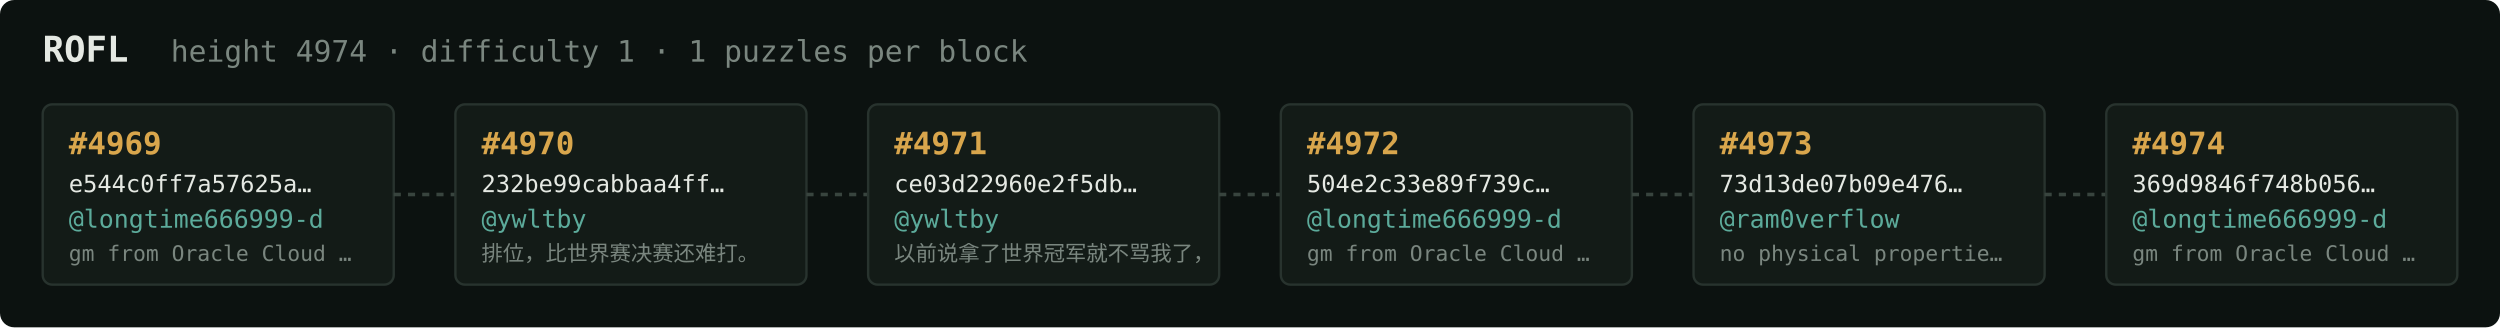
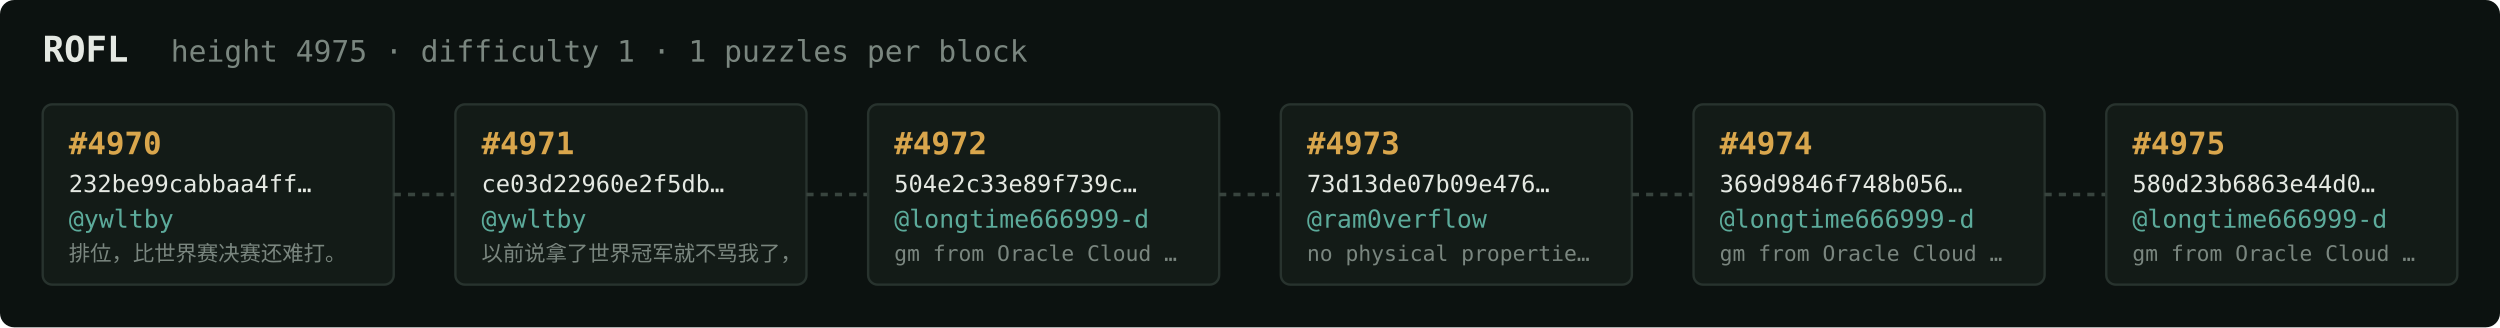
<svg xmlns="http://www.w3.org/2000/svg" width="1054" height="138" viewBox="0 0 1054 138" font-family="ui-monospace,SFMono-Regular,Menlo,monospace">
  <rect fill="#0c1210" width="1054" height="138" rx="6" />
  <text x="18" y="26" fill="#e5e9e3" font-size="15" font-weight="700">ROFL</text>
-   <text x="72" y="26" fill="#7a867f" font-size="12.5">height 4974 · difficulty 1 · 1 puzzles per block</text>
+   <text x="72" y="26" fill="#7a867f" font-size="12.5">height 4975 · difficulty 1 · 1 puzzles per block</text>
  <rect x="18" y="44" width="148" height="76" rx="4" fill="#131b17" stroke="#28332e" stroke-width="1" />
-   <text x="29" y="65" fill="#d9a64c" font-size="13" font-weight="700">#4969</text>
-   <text x="29" y="81" fill="#e5e9e3" font-size="10">e544c0ff7a57625a…</text>
-   <text x="29" y="96" fill="#5cab9b" font-size="10.5">@longtime666999-d</text>
-   <text x="29" y="110" fill="#7a867f" font-size="9">gm from Oracle Cloud …</text>
+   <text x="29" y="65" fill="#d9a64c" font-size="13" font-weight="700">#4970</text>
+   <text x="29" y="81" fill="#e5e9e3" font-size="10">232be99cabbaa4ff…</text>
+   <text x="29" y="96" fill="#5cab9b" font-size="10.5">@ywltby</text>
+   <text x="29" y="110" fill="#7a867f" font-size="9">排位，比世界赛决赛还难打。</text>
  <line x1="166" y1="82.0" x2="192" y2="82.0" stroke="#38443e" stroke-width="1.5" stroke-dasharray="3 3" />
  <rect x="192" y="44" width="148" height="76" rx="4" fill="#131b17" stroke="#28332e" stroke-width="1" />
-   <text x="203" y="65" fill="#d9a64c" font-size="13" font-weight="700">#4970</text>
-   <text x="203" y="81" fill="#e5e9e3" font-size="10">232be99cabbaa4ff…</text>
+   <text x="203" y="65" fill="#d9a64c" font-size="13" font-weight="700">#4971</text>
+   <text x="203" y="81" fill="#e5e9e3" font-size="10">ce03d22960e2f5db…</text>
  <text x="203" y="96" fill="#5cab9b" font-size="10.5">@ywltby</text>
-   <text x="203" y="110" fill="#7a867f" font-size="9">排位，比世界赛决赛还难打。</text>
+   <text x="203" y="110" fill="#7a867f" font-size="9">以前说拿了世界冠军就不骂我了，</text>
  <line x1="340" y1="82.0" x2="366" y2="82.0" stroke="#38443e" stroke-width="1.5" stroke-dasharray="3 3" />
  <rect x="366" y="44" width="148" height="76" rx="4" fill="#131b17" stroke="#28332e" stroke-width="1" />
-   <text x="377" y="65" fill="#d9a64c" font-size="13" font-weight="700">#4971</text>
-   <text x="377" y="81" fill="#e5e9e3" font-size="10">ce03d22960e2f5db…</text>
-   <text x="377" y="96" fill="#5cab9b" font-size="10.5">@ywltby</text>
-   <text x="377" y="110" fill="#7a867f" font-size="9">以前说拿了世界冠军就不骂我了，</text>
+   <text x="377" y="65" fill="#d9a64c" font-size="13" font-weight="700">#4972</text>
+   <text x="377" y="81" fill="#e5e9e3" font-size="10">504e2c33e89f739c…</text>
+   <text x="377" y="96" fill="#5cab9b" font-size="10.5">@longtime666999-d</text>
+   <text x="377" y="110" fill="#7a867f" font-size="9">gm from Oracle Cloud …</text>
  <line x1="514" y1="82.0" x2="540" y2="82.0" stroke="#38443e" stroke-width="1.5" stroke-dasharray="3 3" />
  <rect x="540" y="44" width="148" height="76" rx="4" fill="#131b17" stroke="#28332e" stroke-width="1" />
-   <text x="551" y="65" fill="#d9a64c" font-size="13" font-weight="700">#4972</text>
-   <text x="551" y="81" fill="#e5e9e3" font-size="10">504e2c33e89f739c…</text>
-   <text x="551" y="96" fill="#5cab9b" font-size="10.5">@longtime666999-d</text>
-   <text x="551" y="110" fill="#7a867f" font-size="9">gm from Oracle Cloud …</text>
+   <text x="551" y="65" fill="#d9a64c" font-size="13" font-weight="700">#4973</text>
+   <text x="551" y="81" fill="#e5e9e3" font-size="10">73d13de07b09e476…</text>
+   <text x="551" y="96" fill="#5cab9b" font-size="10.5">@ram0verflow</text>
+   <text x="551" y="110" fill="#7a867f" font-size="9">no physical propertie…</text>
  <line x1="688" y1="82.0" x2="714" y2="82.0" stroke="#38443e" stroke-width="1.5" stroke-dasharray="3 3" />
  <rect x="714" y="44" width="148" height="76" rx="4" fill="#131b17" stroke="#28332e" stroke-width="1" />
-   <text x="725" y="65" fill="#d9a64c" font-size="13" font-weight="700">#4973</text>
-   <text x="725" y="81" fill="#e5e9e3" font-size="10">73d13de07b09e476…</text>
-   <text x="725" y="96" fill="#5cab9b" font-size="10.5">@ram0verflow</text>
-   <text x="725" y="110" fill="#7a867f" font-size="9">no physical propertie…</text>
+   <text x="725" y="65" fill="#d9a64c" font-size="13" font-weight="700">#4974</text>
+   <text x="725" y="81" fill="#e5e9e3" font-size="10">369d9846f748b056…</text>
+   <text x="725" y="96" fill="#5cab9b" font-size="10.5">@longtime666999-d</text>
+   <text x="725" y="110" fill="#7a867f" font-size="9">gm from Oracle Cloud …</text>
  <line x1="862" y1="82.0" x2="888" y2="82.0" stroke="#38443e" stroke-width="1.5" stroke-dasharray="3 3" />
  <rect x="888" y="44" width="148" height="76" rx="4" fill="#131b17" stroke="#28332e" stroke-width="1" />
-   <text x="899" y="65" fill="#d9a64c" font-size="13" font-weight="700">#4974</text>
-   <text x="899" y="81" fill="#e5e9e3" font-size="10">369d9846f748b056…</text>
+   <text x="899" y="65" fill="#d9a64c" font-size="13" font-weight="700">#4975</text>
+   <text x="899" y="81" fill="#e5e9e3" font-size="10">580d23b6863e44d0…</text>
  <text x="899" y="96" fill="#5cab9b" font-size="10.5">@longtime666999-d</text>
  <text x="899" y="110" fill="#7a867f" font-size="9">gm from Oracle Cloud …</text>
</svg>
